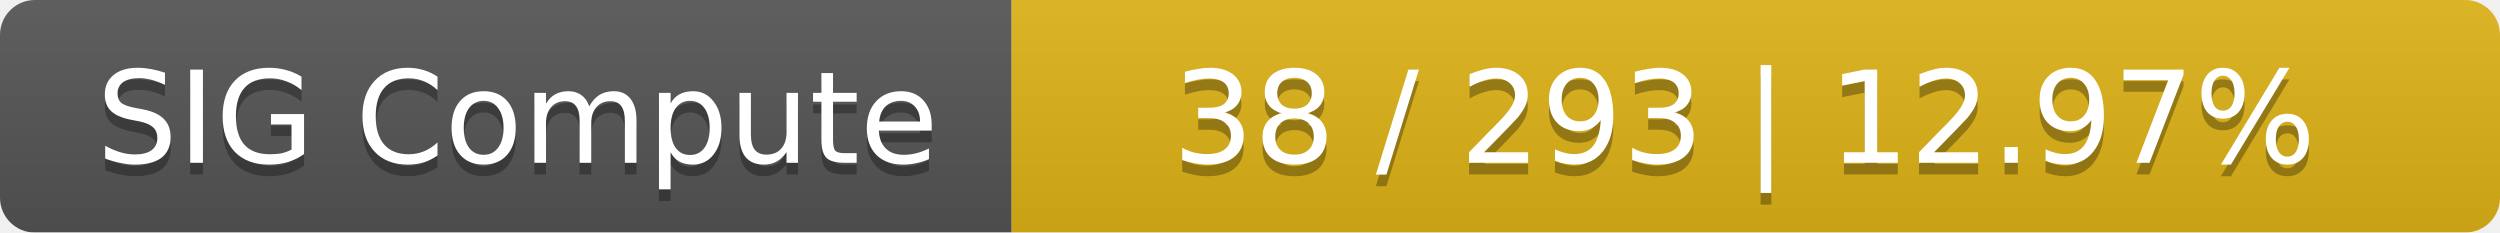
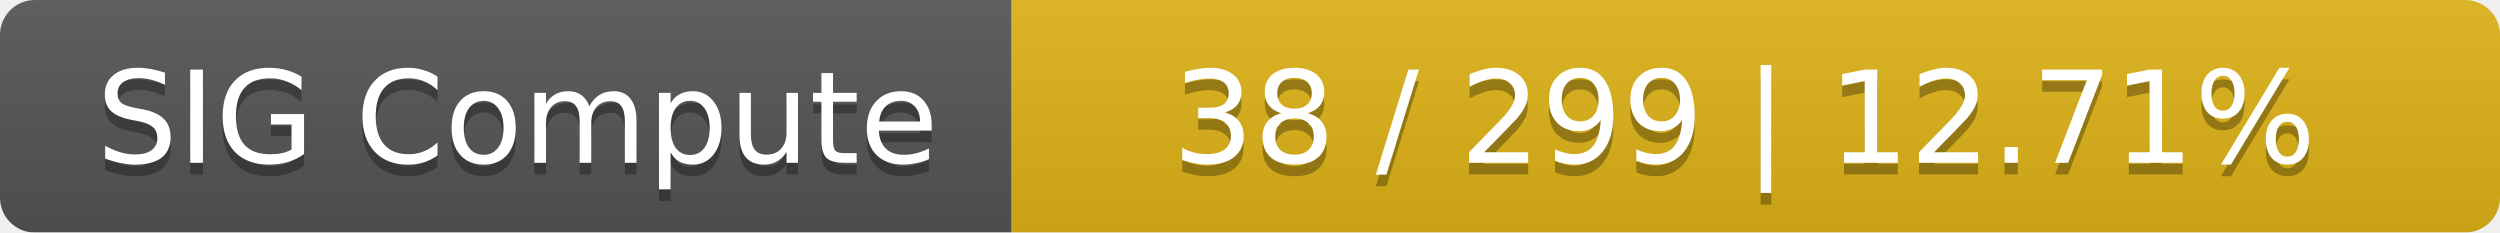
<svg xmlns="http://www.w3.org/2000/svg" width="215" height="20">
  <linearGradient id="smooth" x2="0" y2="100%">
    <stop offset="0" stop-color="#bbb" stop-opacity=".1" />
    <stop offset="1" stop-opacity=".1" />
  </linearGradient>
  <mask id="round">
    <rect width="215" height="20" rx="3" fill="#fff" />
  </mask>
  <g mask="url(#round)">
    <rect width="87" height="20" fill="#555" />
    <rect x="87" width="128" height="20" fill="#dfb317" />
    <rect width="215" height="20" fill="url(#smooth)" />
  </g>
  <g fill="#fff" text-anchor="middle" font-family="DejaVu Sans,Verdana,Geneva,sans-serif" font-size="11">
    <text x="44.5" y="15" fill="#010101" fill-opacity=".3">SIG Compute</text>
    <text x="44.5" y="14">SIG Compute</text>
-     <text x="150" y="15" fill="#010101" fill-opacity=".3">38 / 293    |    12.97%</text>
-     <text x="150" y="14">38 / 293    |    12.97%</text>
+     <text x="150" y="15" fill="#010101" fill-opacity=".3">38 / 299    |    12.71%</text>
+     <text x="150" y="14">38 / 299    |    12.71%</text>
  </g>
</svg>
